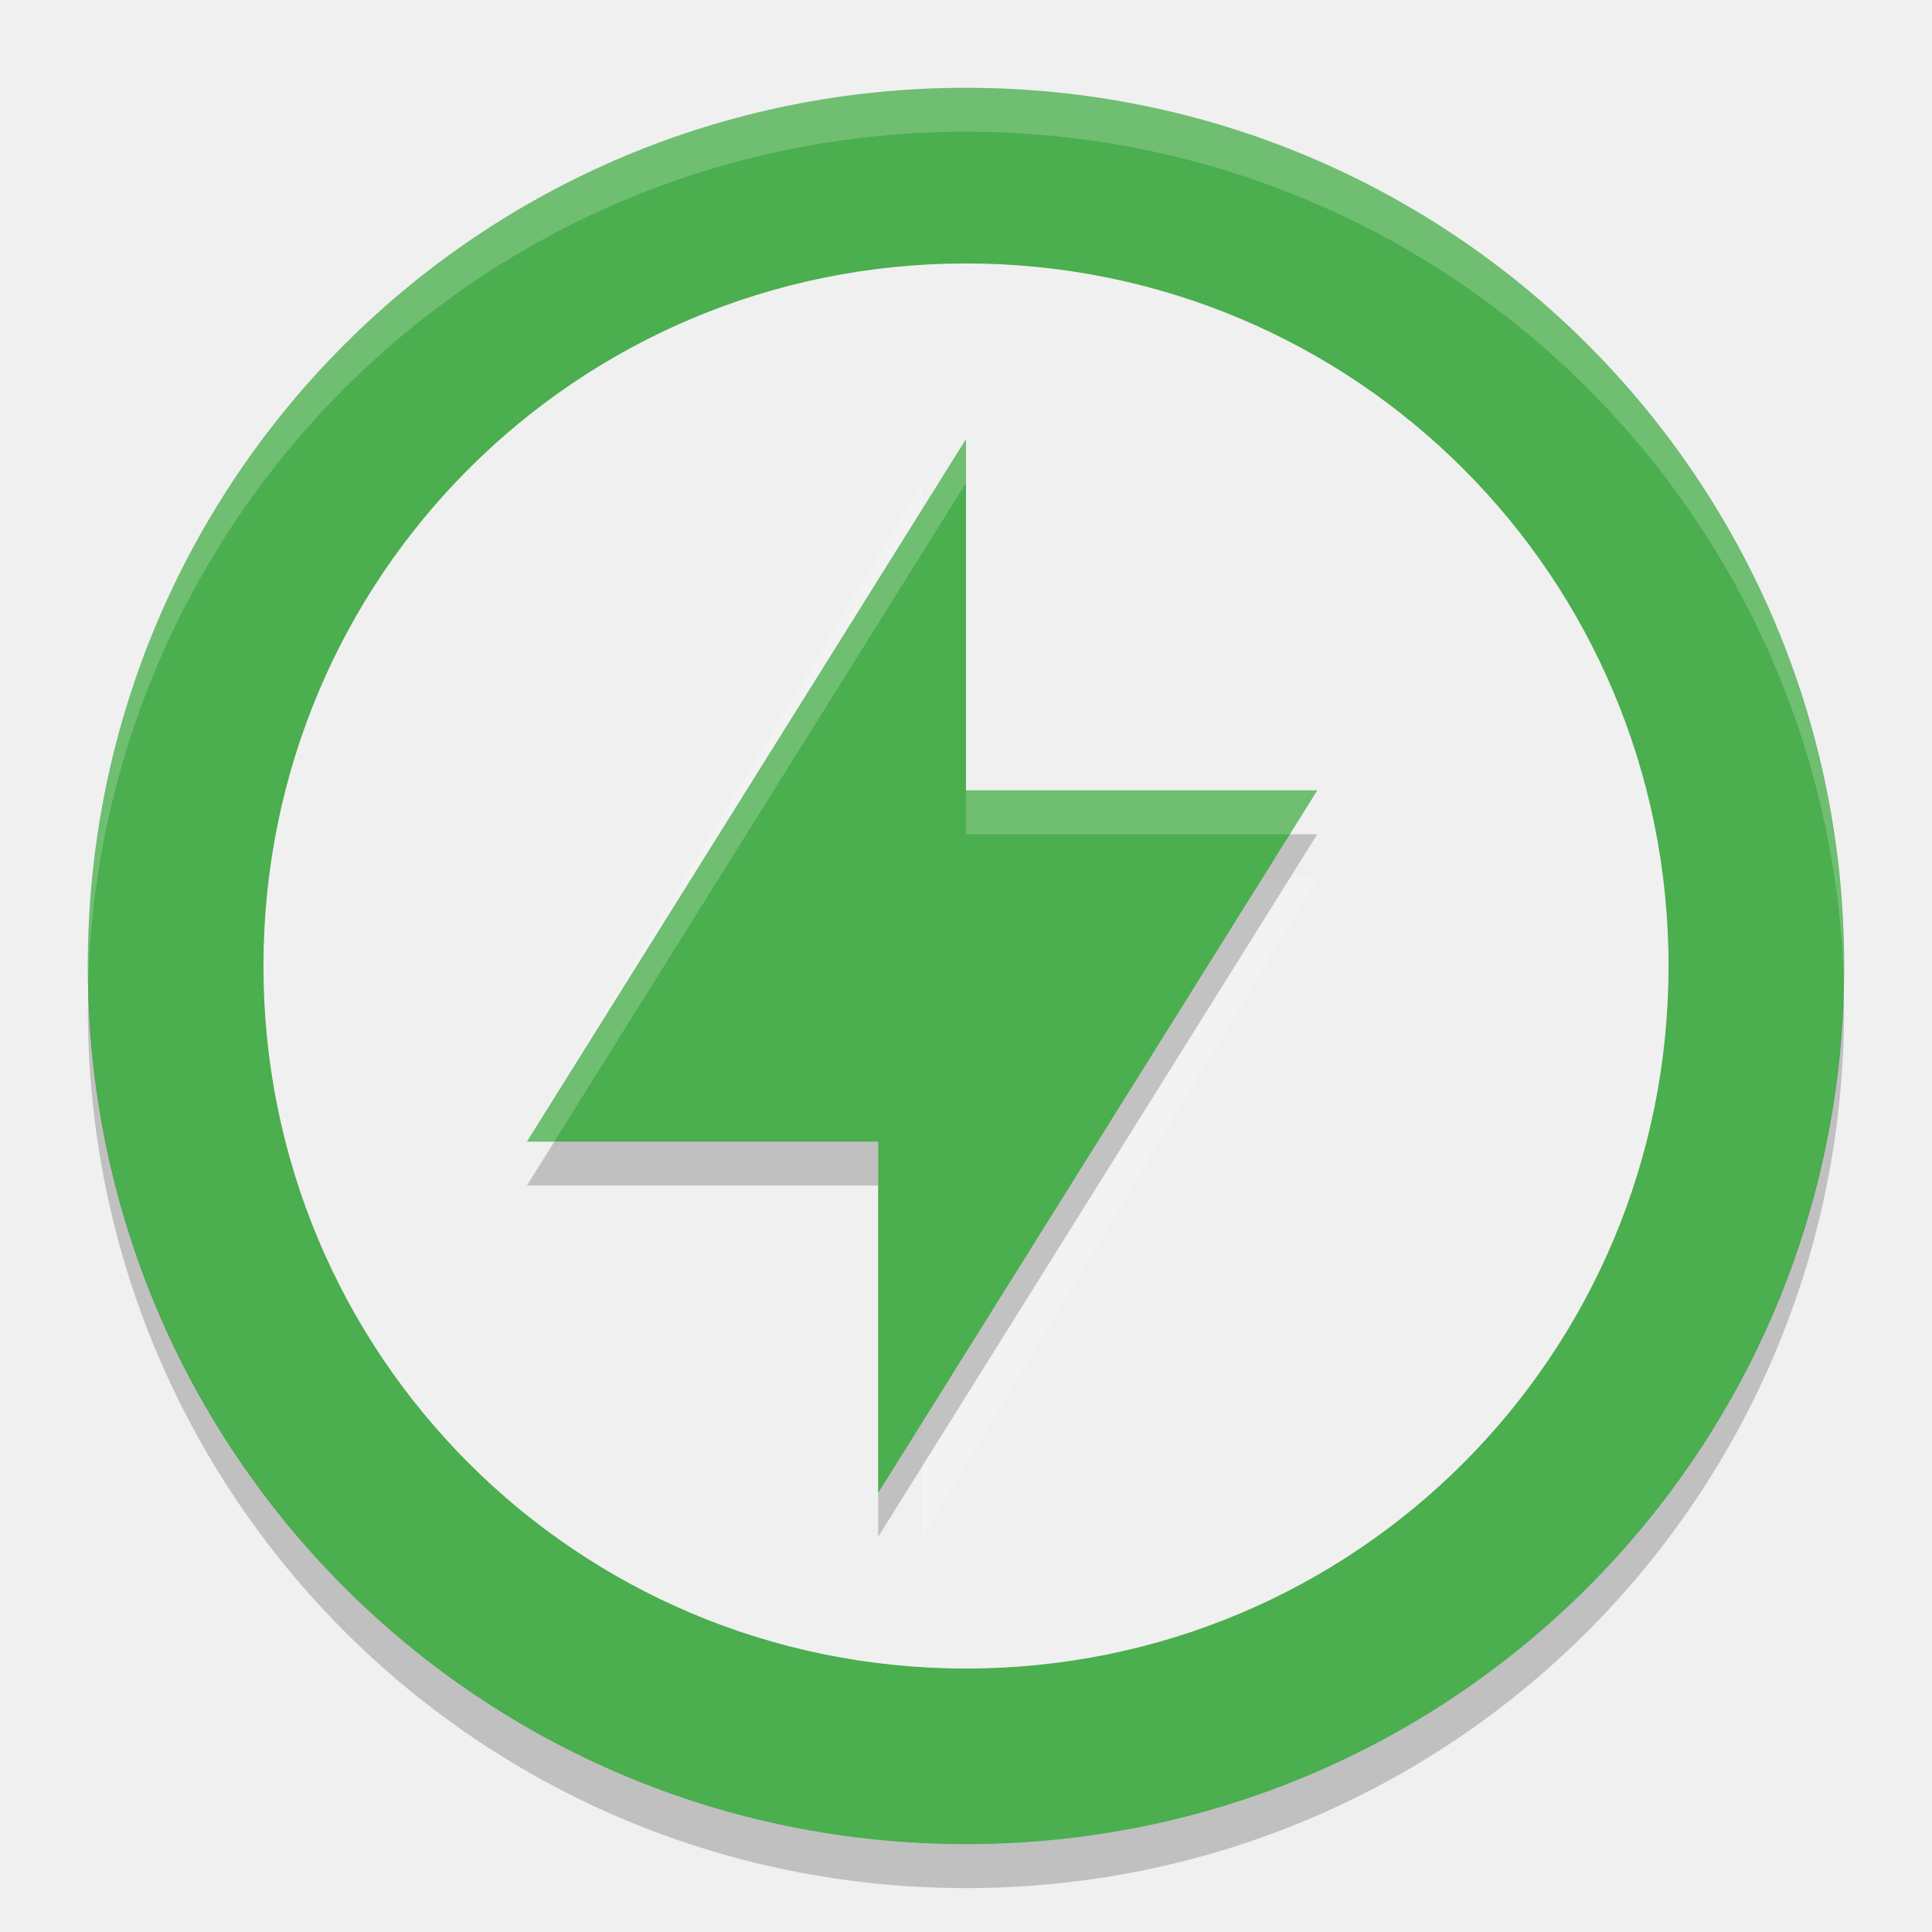
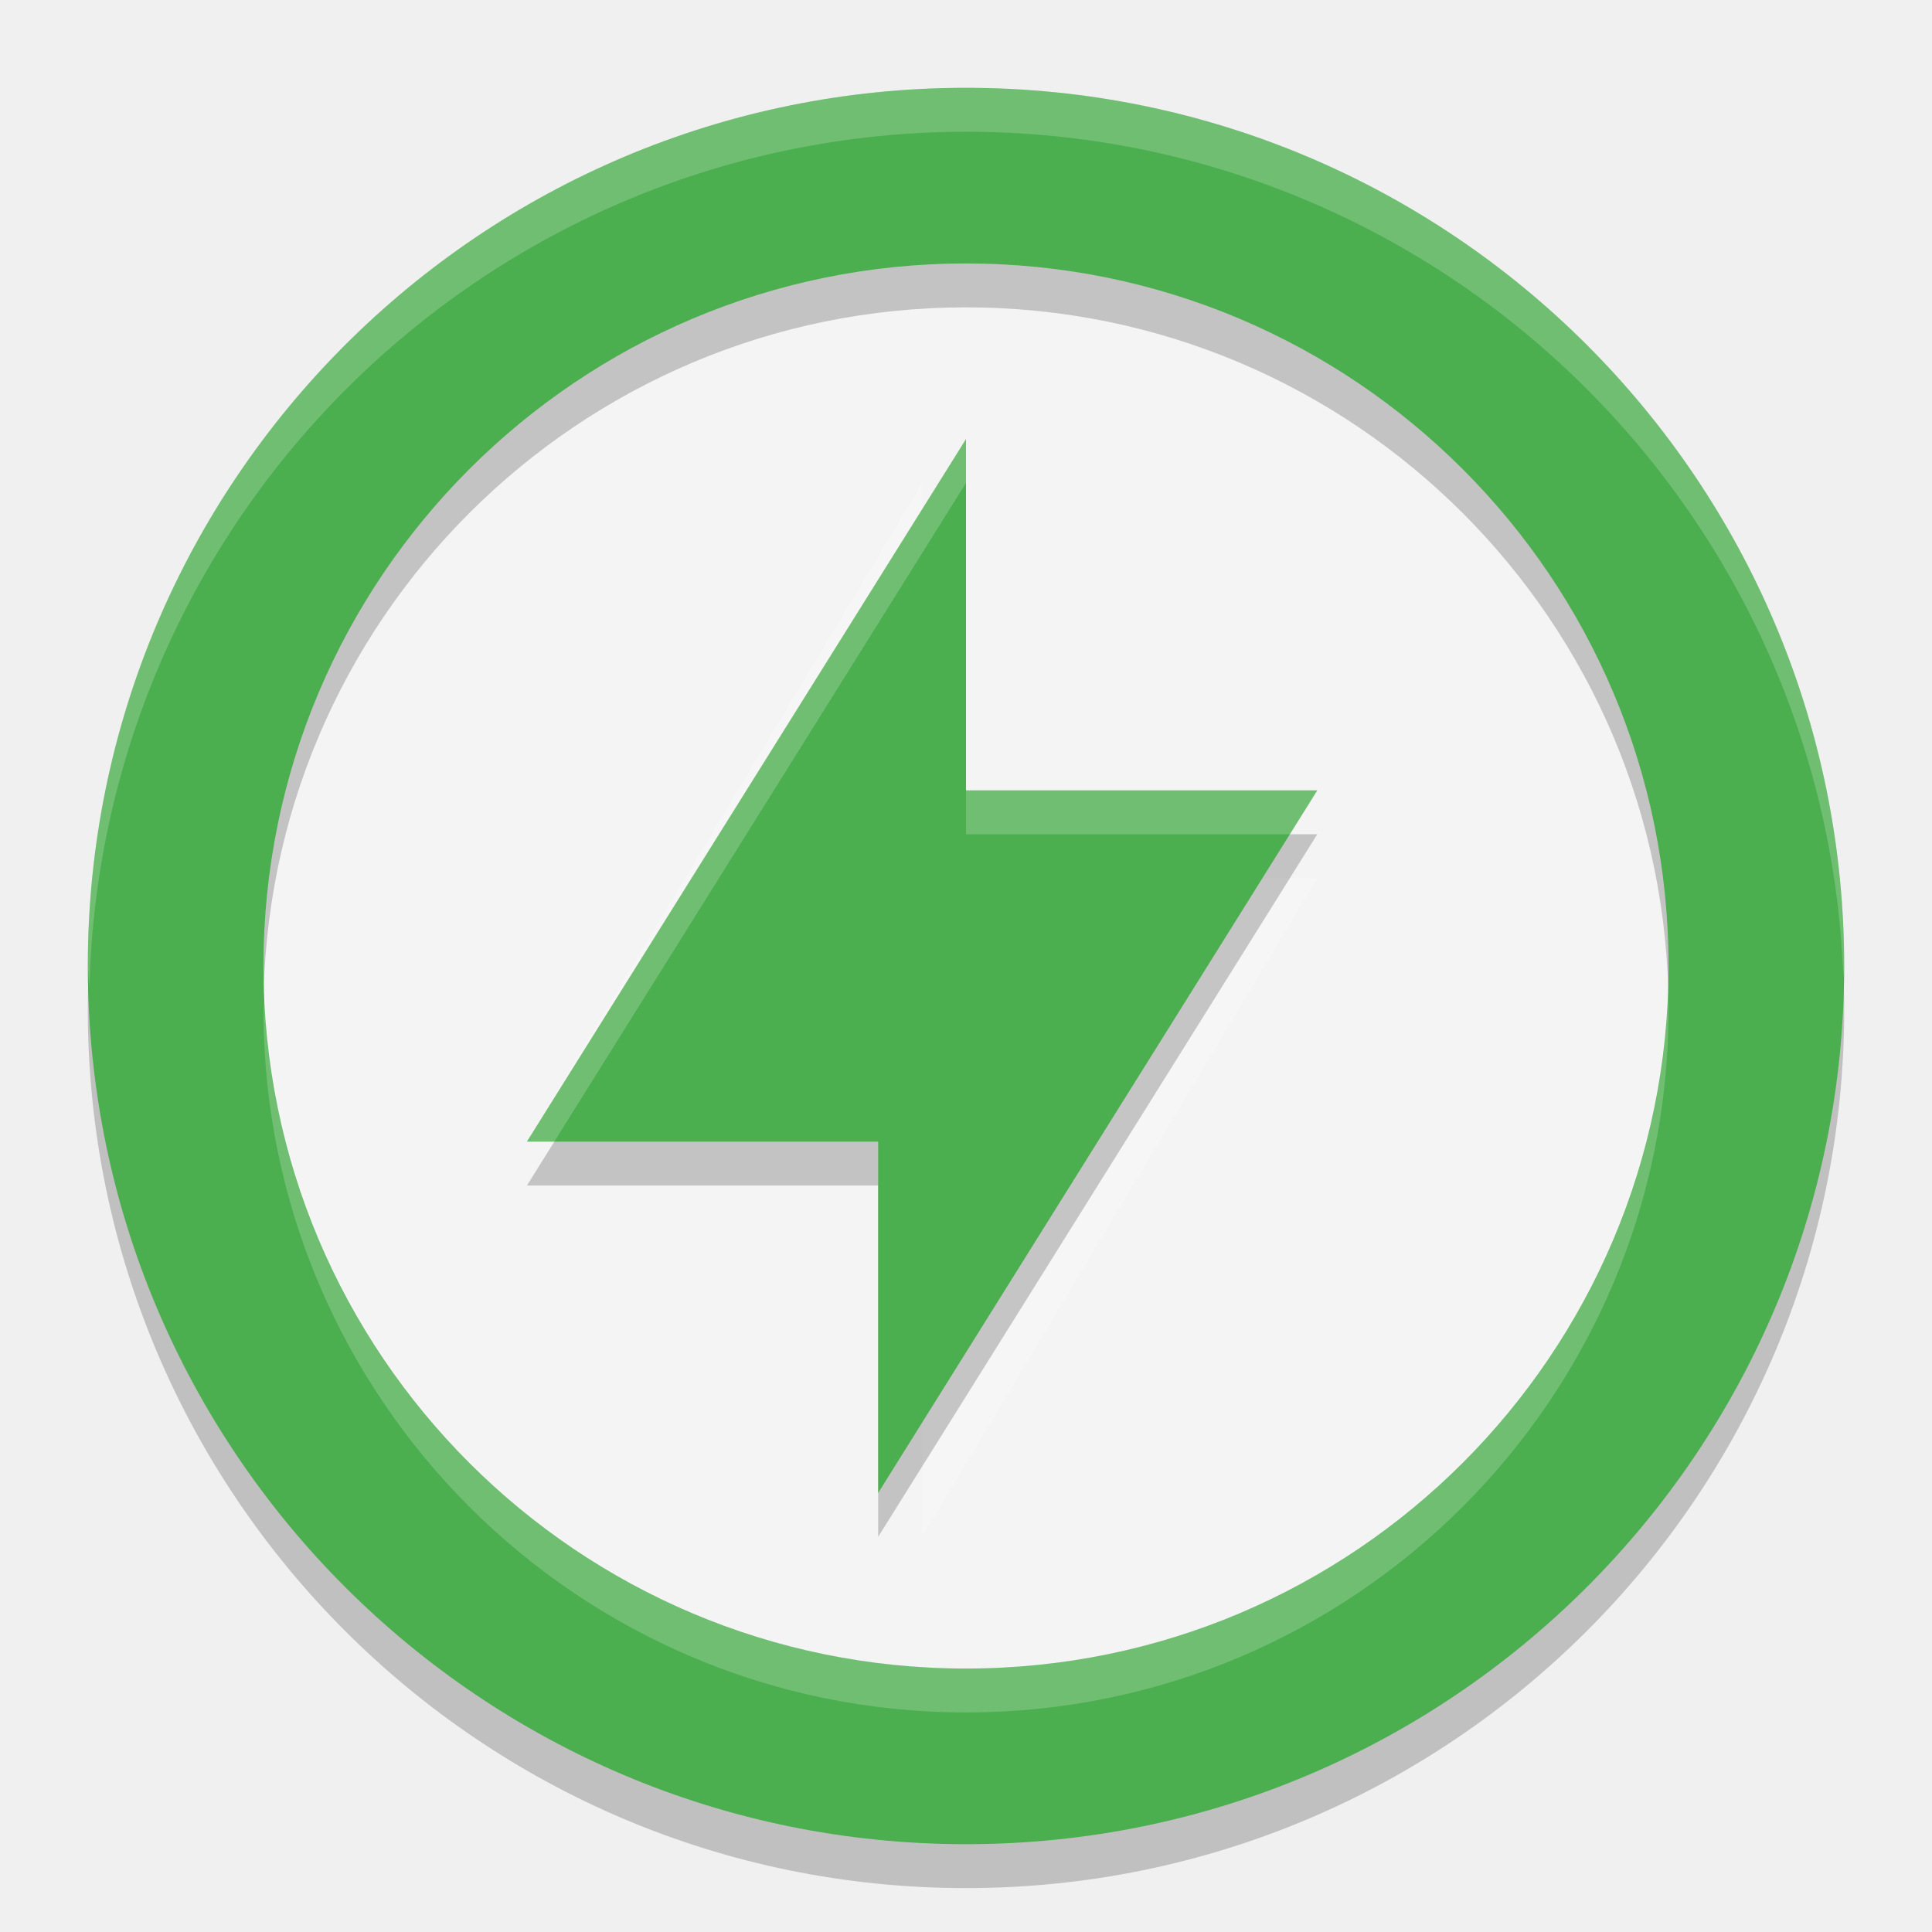
<svg xmlns="http://www.w3.org/2000/svg" width="22" height="22" version="1">
-   <path fill="#ffffff" opacity=".2" d="m 10.5,5.5 v 4.5 h 4.5 L 10.5,17.5 V 13 H 6 Z" />
-   <path style="fill:#4bae4f" d="M 11,1 C 5.461,1 1,5.46 1,11 1,16.54 5.461,21 11,21 16.539,21 21,16.54 21,11 21,5.46 16.54,1 11,1 Z m 0,2 c 4.432,0 8,3.568 8,8 0,4.432 -3.568,8 -8,8 C 6.568,19 3,15.432 3,11 3,6.568 6.568,3 11,3 Z" />
-   <path fill="#ffffff" opacity=".2" d="M 11,1 C 5.46,1 1.001,5.46 1.001,11 c 0,0.084 -0.002,0.167 0,0.25 C 1.133,5.827 5.545,1.5 11,1.5 c 5.455,0 9.867,4.327 9.999,9.75 0.002,-0.084 0,-0.166 0,-0.25 0,-5.54 -4.459,-10 -9.999,-10 z" />
-   <path style="opacity:0.2" d="m 11,5.5 v 4 h 4 l -5,8 v -4 H 6 Z" />
-   <path style="fill:#4bae4f" d="m 11,5 v 4 h 4 L 10,17 V 13 H 6 Z" />
-   <path opacity=".2" d="m 1.007,11.25 c -0.002,0.084 -0.006,0.166 -0.006,0.25 0,5.54 4.46,10 9.999,10 5.54,0 9.999,-4.46 9.999,-10 0,-0.084 -0.004,-0.167 -0.006,-0.25 C 20.861,16.673 16.456,21 11,21 5.545,21 1.139,16.673 1.007,11.25 Z" />
-   <path style="fill:#ffffff;opacity:0.2" d="M 11 5 L 6 13 L 6.312 13 L 11 5.5 L 11 5 z M 11 9 L 11 9.5 L 14.688 9.5 L 15 9 L 11 9 z" />
+   <g transform="translate(-1,-1)">
+     <circle style="fill:#f4f4f4" cx="12" cy="12" r="9" />
+     <path style="opacity:0.2" d="M 12,2.5 A 10,10 0 0 0 2,12.5 10,10 0 0 0 12,22.5 10,10 0 0 0 22,12.5 10,10 0 0 0 12,2.5 Z M 12,4.5 A 8,8 0 0 1 20,12.5 8,8 0 0 1 12,20.5 8,8 0 0 1 4,12.5 8,8 0 0 1 12,4.5 Z" />
+     <path fill="#ffffff" opacity=".2" d="M 11.5,6.5 V 11 H 16 L 11.5,18.5 V 14 H 7 Z" />
+     <path style="fill:#4bae4f" d="M 12,2 A 10,10 0 0 0 2,12 10,10 0 0 0 12,22 10,10 0 0 0 22,12 10,10 0 0 0 12,2 Z M 12,4 A 8,8 0 0 1 20,12 8,8 0 0 1 12,20 8,8 0 0 1 4,12 8,8 0 0 1 12,4 Z" />
+     <path style="opacity:0.2" d="M 12,6.5 V 10.5 H 16 L 11,18.5 V 14.5 H 7 Z" />
+     <path style="fill:#4bae4f" d="M 12,6 V 10 H 16 L 11,18 V 14 H 7 Z" />
+     <path style="opacity:0.2;fill:#ffffff" d="M 12,6 7,14 H 7.312 L 12,6.5 Z M 12,10 V 10.5 H 15.688 L 16,10 Z" />
+     <path style="opacity:0.2;fill:#ffffff" d="M 12,2 A 10,10 0 0 0 2,12 10,10 0 0 0 2.018,12.25 10,10 0 0 1 12,2.5 10,10 0 0 1 21.99,12.125 10,10 0 0 0 22,12 10,10 0 0 0 12,2 Z M 19.99,12.129 A 8,8 0 0 1 12,20 8,8 0 0 1 4.019,12.25 8,8 0 0 0 4,12.5 8,8 0 0 0 12,20.5 8,8 0 0 0 20,12.5 8,8 0 0 0 19.99,12.129 Z" />
+   </g>
</svg>
